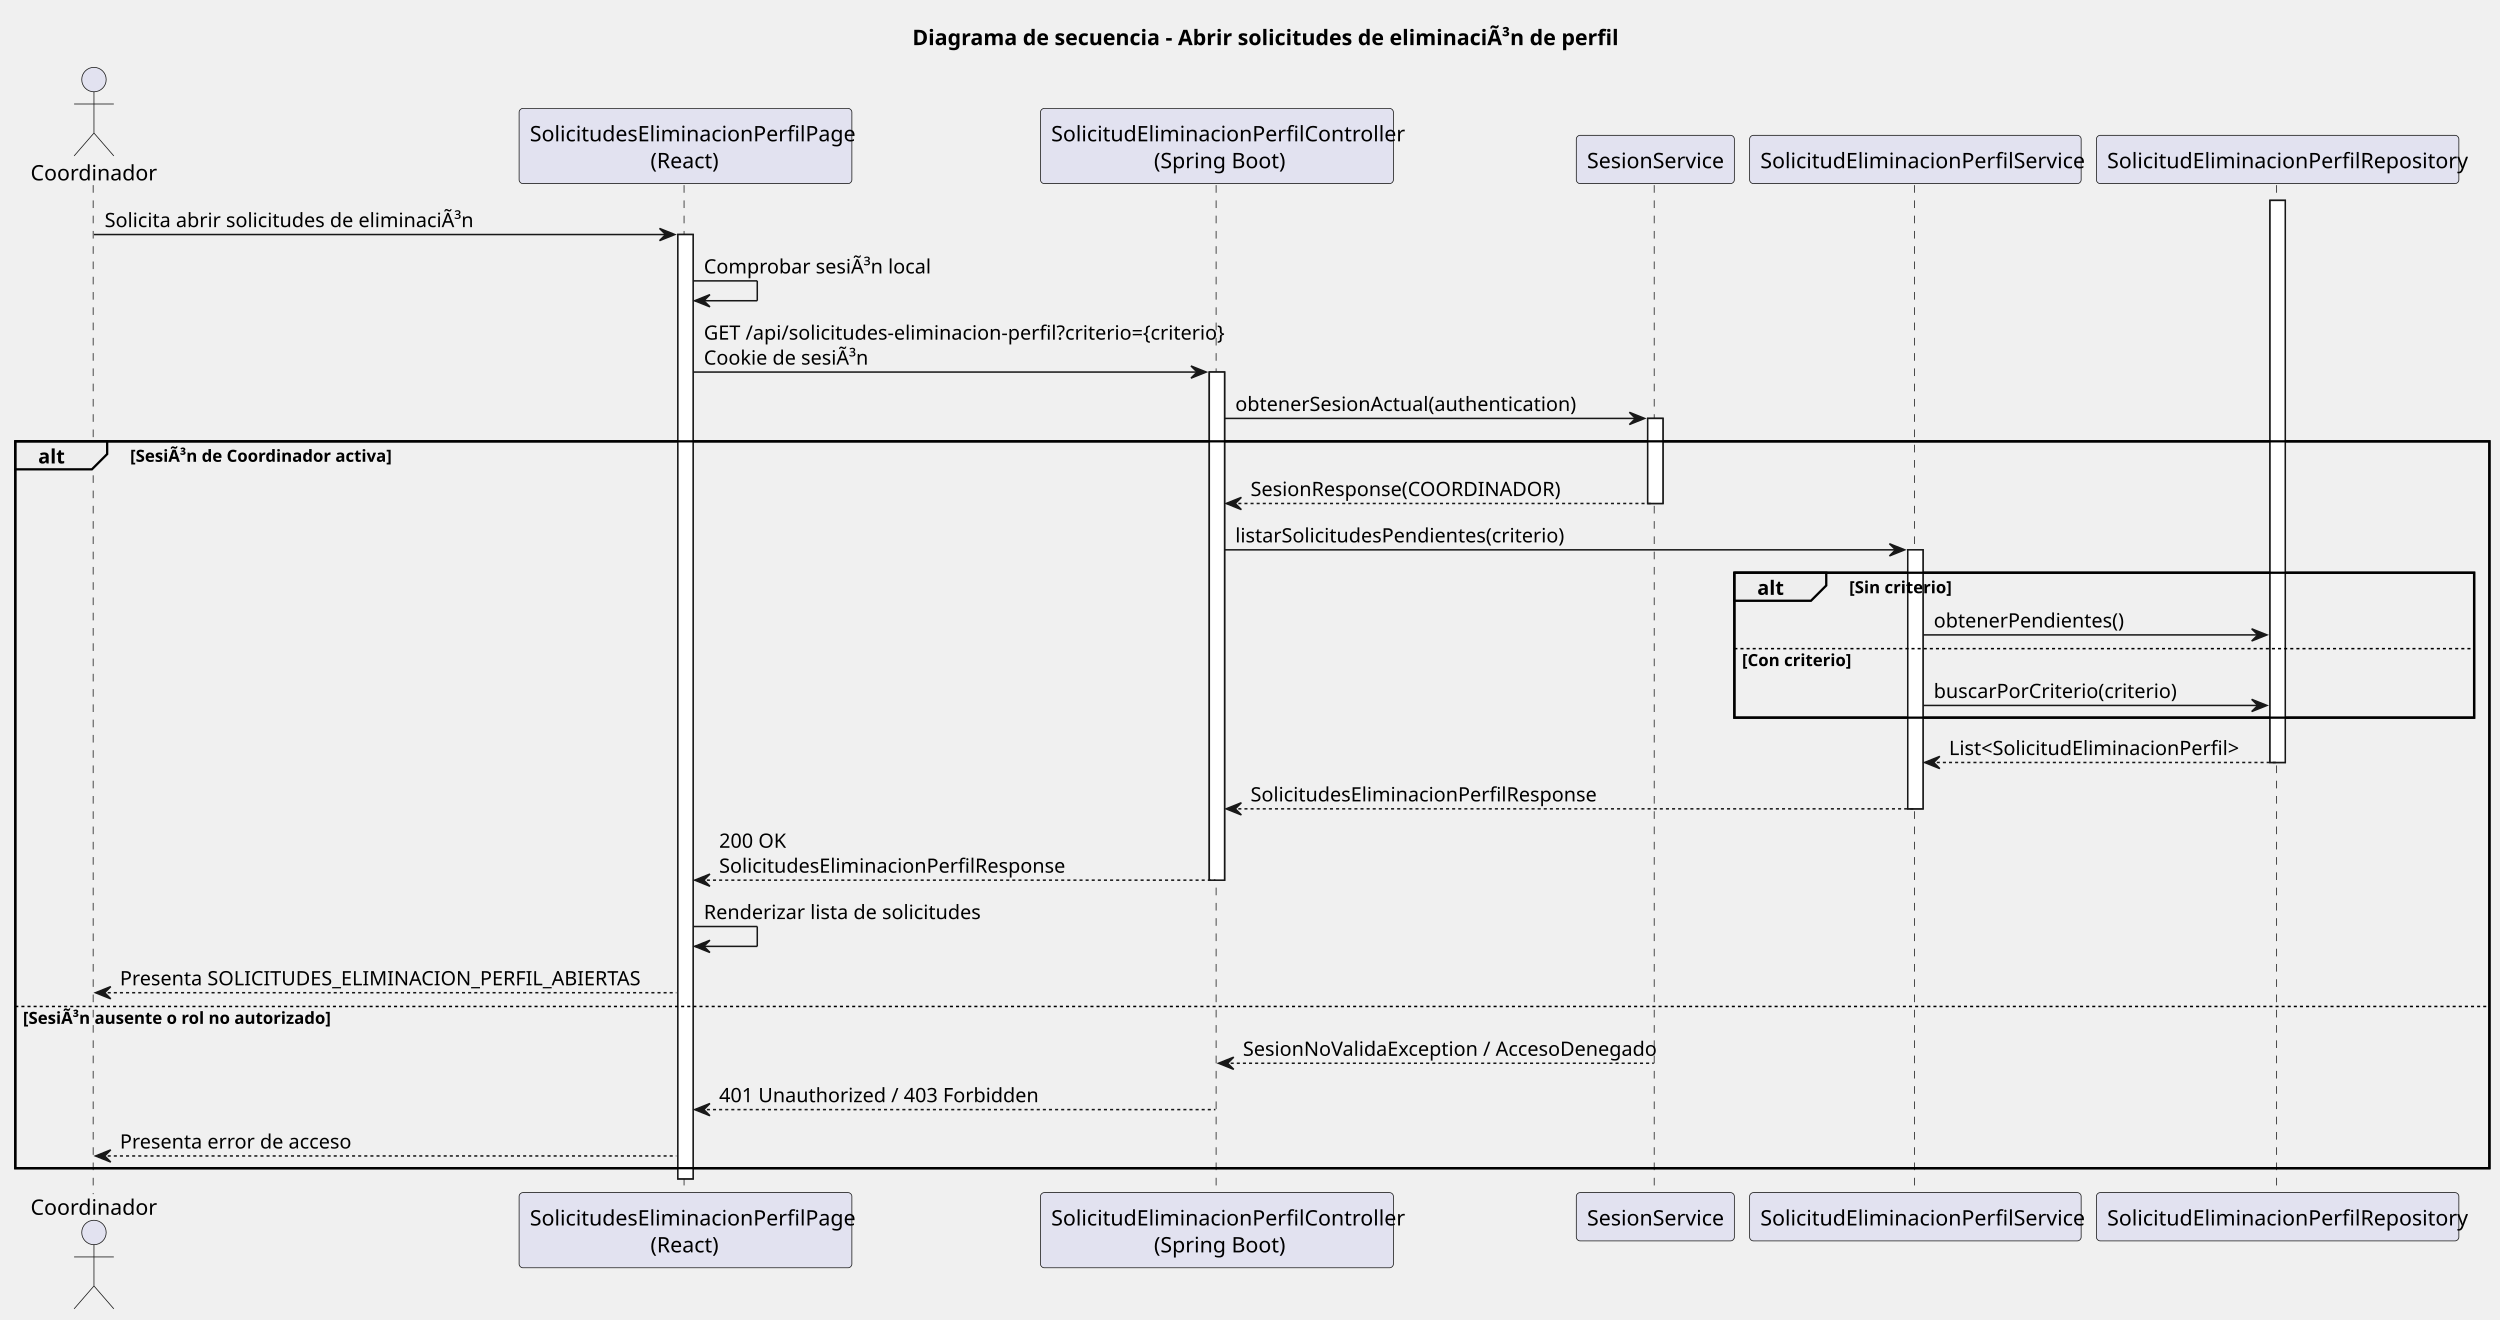
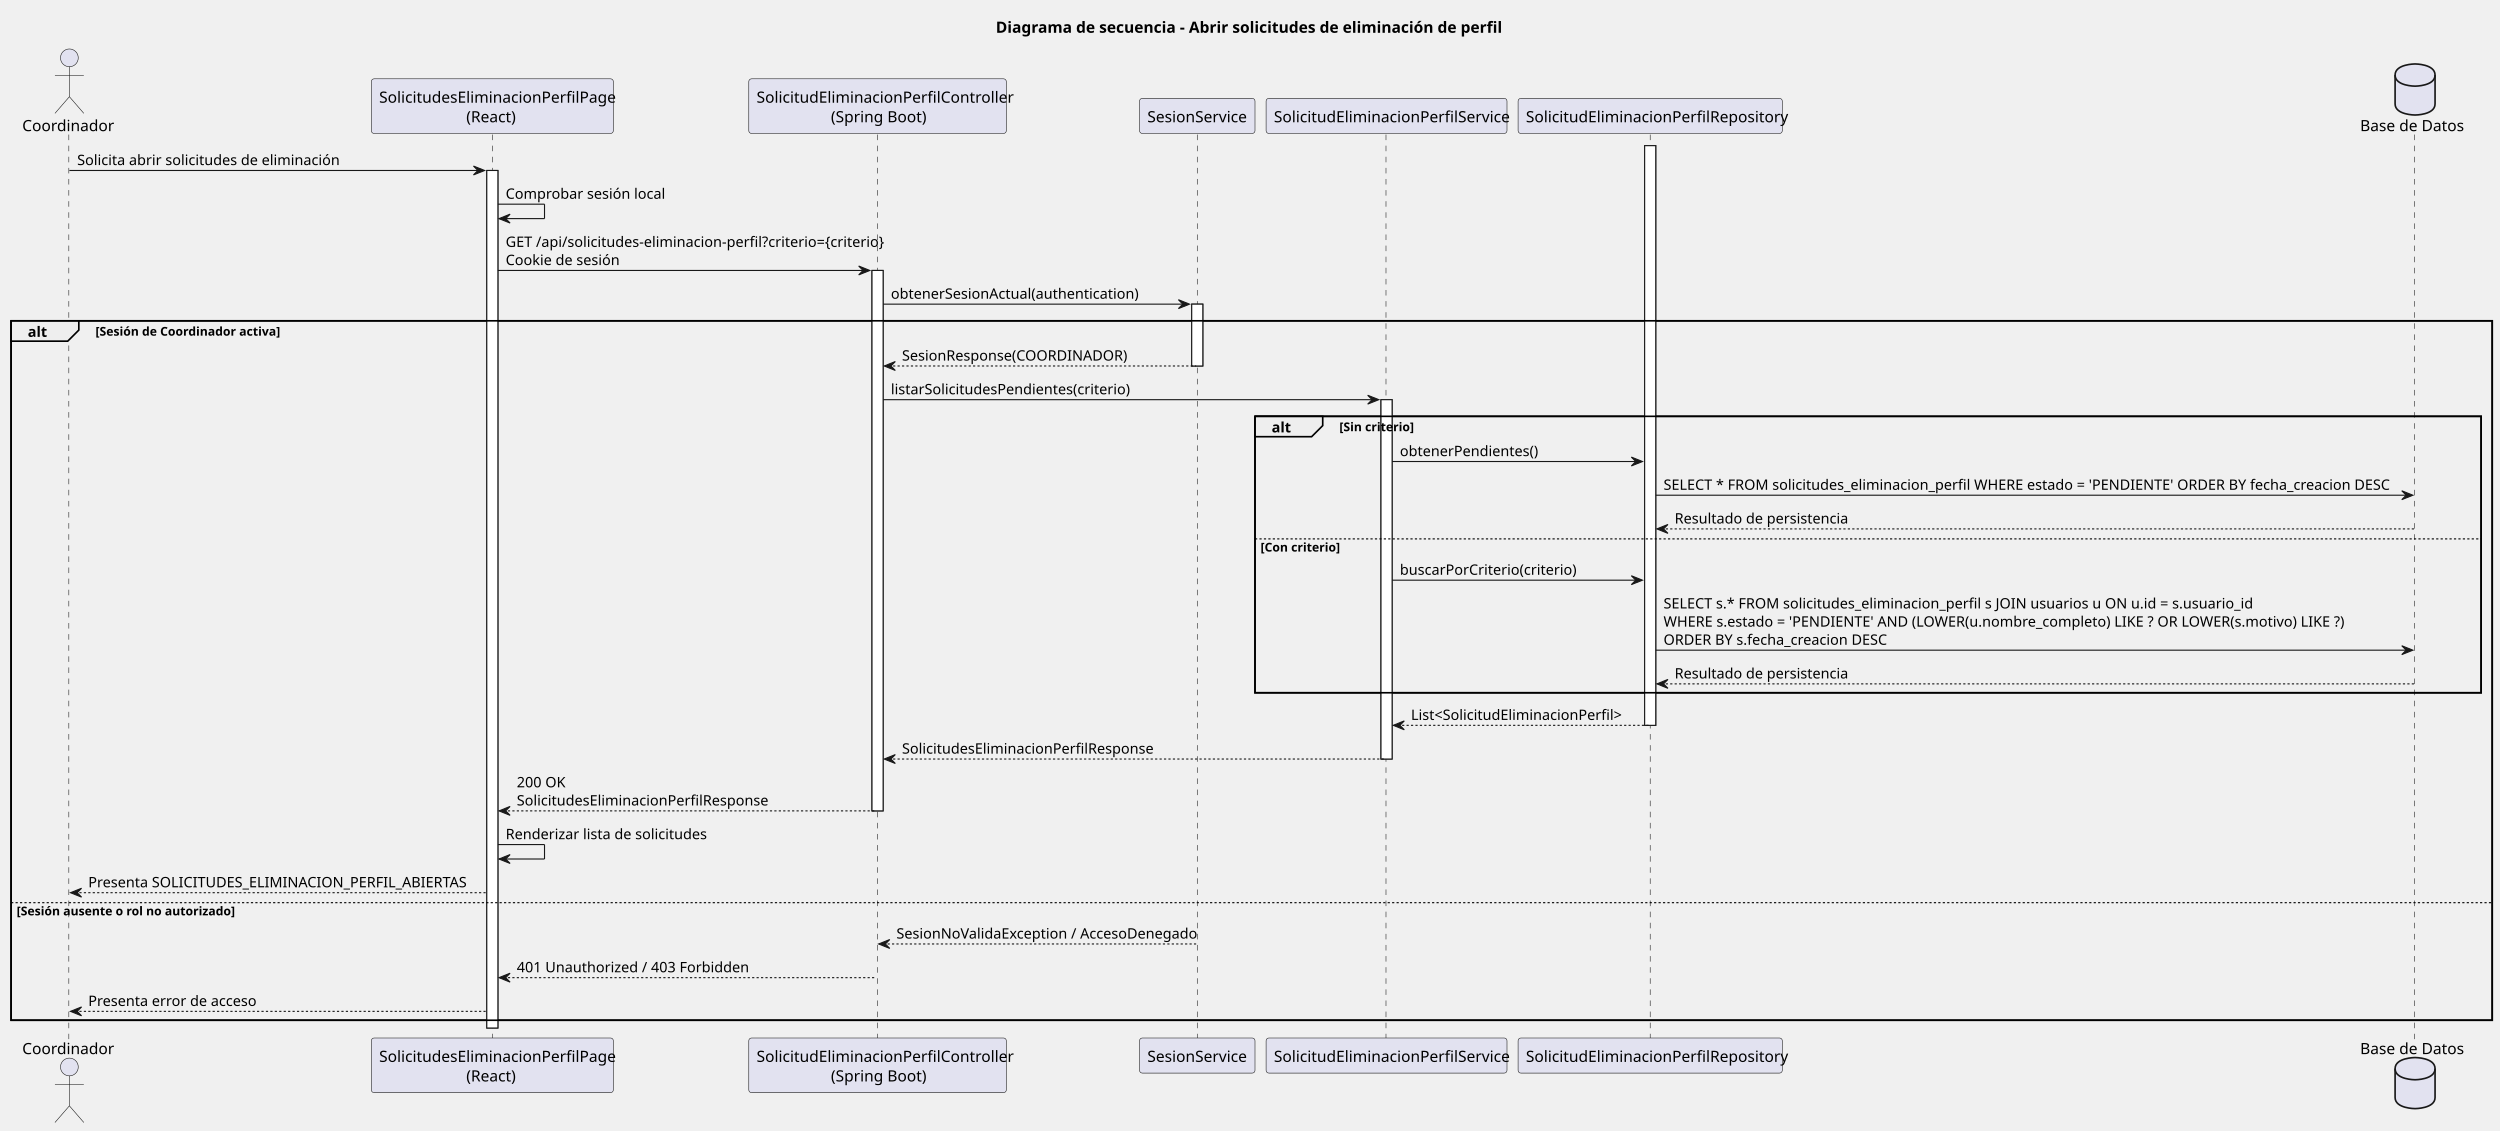
- <svg xmlns="http://www.w3.org/2000/svg" contentStyleType="text/css" data-diagram-type="SEQUENCE" height="864px" preserveAspectRatio="none" style="width:1637px;height:864px;background:#FFFFFF;" version="1.1" viewBox="0 0 1637 864" width="1637px" zoomAndPan="magnify">
+ <svg xmlns="http://www.w3.org/2000/svg" contentStyleType="text/css" height="1018px" preserveAspectRatio="none" style="width:2252px;height:1018px;background:#FFFFFF;" version="1.1" viewBox="0 0 2252 1018" width="2252px" zoomAndPan="magnify">
  <defs />
  <g>
-     <text fill="#000000" font-family="sans-serif" font-size="14" font-weight="bold" lengthAdjust="spacing" textLength="444.247" x="597.403" y="29.533">Diagrama de secuencia - Abrir solicitudes de eliminaciÃ³n de perfil</text>
-     <g>
-       <rect fill="#FFFFFF" height="618.352" style="stroke:#181818;stroke-width:1;" width="10" x="443.862" y="153.57" />
-     </g>
-     <g>
-       <rect fill="#FFFFFF" height="332.703" style="stroke:#181818;stroke-width:1;" width="10" x="791.851" y="243.625" />
-     </g>
-     <g>
-       <rect fill="#FFFFFF" height="55.703" style="stroke:#181818;stroke-width:1;" width="10" x="1078.91" y="273.977" />
-     </g>
-     <g>
-       <rect fill="#FFFFFF" height="169.594" style="stroke:#181818;stroke-width:1;" width="10" x="1249.196" y="360.031" />
-     </g>
-     <g>
-       <rect fill="#FFFFFF" height="368.055" style="stroke:#181818;stroke-width:1;" width="10" x="1486.395" y="131.219" />
-     </g>
-     <rect fill="none" height="475.945" style="stroke:#000000;stroke-width:1.5;" width="1620.053" x="10" y="288.977" />
-     <rect fill="none" height="94.891" style="stroke:#000000;stroke-width:1.5;" width="484.398" x="1135.655" y="375.031" />
-     <g>
-       <rect fill="#000000" fill-opacity="0" height="660.703" width="8" x="57.524" y="121.219" />
-       <line style="stroke:#181818;stroke-width:0.5;stroke-dasharray:5,5;" x1="61" x2="61" y1="121.219" y2="781.922" />
-     </g>
-     <g>
-       <rect fill="#000000" fill-opacity="0" height="660.703" width="8" x="444.862" y="121.219" />
-       <line style="stroke:#181818;stroke-width:0.5;stroke-dasharray:5,5;" x1="447.921" x2="447.921" y1="121.219" y2="781.922" />
-     </g>
-     <g>
-       <rect fill="#000000" fill-opacity="0" height="660.703" width="8" x="792.851" y="121.219" />
-       <line style="stroke:#181818;stroke-width:0.5;stroke-dasharray:5,5;" x1="796.306" x2="796.306" y1="121.219" y2="781.922" />
-     </g>
-     <g>
-       <rect fill="#000000" fill-opacity="0" height="660.703" width="8" x="1079.91" y="121.219" />
-       <line style="stroke:#181818;stroke-width:0.5;stroke-dasharray:5,5;" x1="1083.166" x2="1083.166" y1="121.219" y2="781.922" />
-     </g>
-     <g>
-       <rect fill="#000000" fill-opacity="0" height="660.703" width="8" x="1250.196" y="121.219" />
-       <line style="stroke:#181818;stroke-width:0.5;stroke-dasharray:5,5;" x1="1253.655" x2="1253.655" y1="121.219" y2="781.922" />
-     </g>
-     <g>
-       <rect fill="#000000" fill-opacity="0" height="660.703" width="8" x="1487.395" y="121.219" />
-       <line style="stroke:#181818;stroke-width:0.5;stroke-dasharray:5,5;" x1="1490.737" x2="1490.737" y1="121.219" y2="781.922" />
-     </g>
-     <g class="participant participant-head" data-participant="Coordinador">
-       <text fill="#000000" font-family="sans-serif" font-size="14" lengthAdjust="spacing" textLength="77.048" x="20" y="118.143">Coordinador</text>
-       <ellipse cx="61.524" cy="52.109" fill="#E2E2F0" rx="8" ry="8" style="stroke:#181818;stroke-width:0.5;" />
-       <path d="M61.524,60.109 L61.524,87.109 M48.524,68.109 L74.524,68.109 M61.524,87.109 L48.524,102.109 M61.524,87.109 L74.524,102.109" fill="none" style="stroke:#181818;stroke-width:0.5;" />
-     </g>
-     <g class="participant participant-tail" data-participant="Coordinador">
-       <text fill="#000000" font-family="sans-serif" font-size="14" lengthAdjust="spacing" textLength="77.048" x="20" y="795.455">Coordinador</text>
-       <ellipse cx="61.524" cy="807.031" fill="#E2E2F0" rx="8" ry="8" style="stroke:#181818;stroke-width:0.5;" />
-       <path d="M61.524,815.031 L61.524,842.031 M48.524,823.031 L74.524,823.031 M61.524,842.031 L48.524,857.031 M61.524,842.031 L74.524,857.031" fill="none" style="stroke:#181818;stroke-width:0.5;" />
-     </g>
-     <g class="participant participant-head" data-participant="Frontend">
-       <rect fill="#E2E2F0" height="49.219" rx="2.5" ry="2.5" style="stroke:#181818;stroke-width:0.5;" width="217.882" x="339.921" y="71" />
-       <text fill="#000000" font-family="sans-serif" font-size="14" lengthAdjust="spacing" textLength="203.882" x="346.921" y="92.533">SolicitudesEliminacionPerfilPage</text>
-       <text fill="#000000" font-family="sans-serif" font-size="14" lengthAdjust="spacing" textLength="45.897" x="425.914" y="110.143">(React)</text>
-     </g>
-     <g class="participant participant-tail" data-participant="Frontend">
-       <rect fill="#E2E2F0" height="49.219" rx="2.5" ry="2.5" style="stroke:#181818;stroke-width:0.5;" width="217.882" x="339.921" y="780.922" />
-       <text fill="#000000" font-family="sans-serif" font-size="14" lengthAdjust="spacing" textLength="203.882" x="346.921" y="802.455">SolicitudesEliminacionPerfilPage</text>
-       <text fill="#000000" font-family="sans-serif" font-size="14" lengthAdjust="spacing" textLength="45.897" x="425.914" y="820.064">(React)</text>
-     </g>
-     <g class="participant participant-head" data-participant="Api">
-       <rect fill="#E2E2F0" height="49.219" rx="2.5" ry="2.5" style="stroke:#181818;stroke-width:0.5;" width="231.089" x="681.306" y="71" />
-       <text fill="#000000" font-family="sans-serif" font-size="14" lengthAdjust="spacing" textLength="217.089" x="688.306" y="92.533">SolicitudEliminacionPerfilController</text>
-       <text fill="#000000" font-family="sans-serif" font-size="14" lengthAdjust="spacing" textLength="82.482" x="755.609" y="110.143">(Spring Boot)</text>
-     </g>
-     <g class="participant participant-tail" data-participant="Api">
-       <rect fill="#E2E2F0" height="49.219" rx="2.5" ry="2.5" style="stroke:#181818;stroke-width:0.5;" width="231.089" x="681.306" y="780.922" />
-       <text fill="#000000" font-family="sans-serif" font-size="14" lengthAdjust="spacing" textLength="217.089" x="688.306" y="802.455">SolicitudEliminacionPerfilController</text>
-       <text fill="#000000" font-family="sans-serif" font-size="14" lengthAdjust="spacing" textLength="82.482" x="755.609" y="820.064">(Spring Boot)</text>
-     </g>
-     <g class="participant participant-head" data-participant="Sesion">
-       <rect fill="#E2E2F0" height="31.609" rx="2.5" ry="2.5" style="stroke:#181818;stroke-width:0.5;" width="103.489" x="1032.166" y="88.609" />
-       <text fill="#000000" font-family="sans-serif" font-size="14" lengthAdjust="spacing" textLength="89.489" x="1039.166" y="110.143">SesionService</text>
-     </g>
-     <g class="participant participant-tail" data-participant="Sesion">
-       <rect fill="#E2E2F0" height="31.609" rx="2.5" ry="2.5" style="stroke:#181818;stroke-width:0.5;" width="103.489" x="1032.166" y="780.922" />
-       <text fill="#000000" font-family="sans-serif" font-size="14" lengthAdjust="spacing" textLength="89.489" x="1039.166" y="802.455">SesionService</text>
-     </g>
-     <g class="participant participant-head" data-participant="SolicitudService">
-       <rect fill="#E2E2F0" height="31.609" rx="2.5" ry="2.5" style="stroke:#181818;stroke-width:0.5;" width="217.082" x="1145.655" y="88.609" />
-       <text fill="#000000" font-family="sans-serif" font-size="14" lengthAdjust="spacing" textLength="203.082" x="1152.655" y="110.143">SolicitudEliminacionPerfilService</text>
-     </g>
-     <g class="participant participant-tail" data-participant="SolicitudService">
-       <rect fill="#E2E2F0" height="31.609" rx="2.5" ry="2.5" style="stroke:#181818;stroke-width:0.5;" width="217.082" x="1145.655" y="780.922" />
-       <text fill="#000000" font-family="sans-serif" font-size="14" lengthAdjust="spacing" textLength="203.082" x="1152.655" y="802.455">SolicitudEliminacionPerfilService</text>
-     </g>
-     <g class="participant participant-head" data-participant="SolicitudRepository">
-       <rect fill="#E2E2F0" height="31.609" rx="2.5" ry="2.5" style="stroke:#181818;stroke-width:0.5;" width="237.316" x="1372.737" y="88.609" />
-       <text fill="#000000" font-family="sans-serif" font-size="14" lengthAdjust="spacing" textLength="223.316" x="1379.737" y="110.143">SolicitudEliminacionPerfilRepository</text>
-     </g>
-     <g class="participant participant-tail" data-participant="SolicitudRepository">
-       <rect fill="#E2E2F0" height="31.609" rx="2.5" ry="2.5" style="stroke:#181818;stroke-width:0.5;" width="237.316" x="1372.737" y="780.922" />
-       <text fill="#000000" font-family="sans-serif" font-size="14" lengthAdjust="spacing" textLength="223.316" x="1379.737" y="802.455">SolicitudEliminacionPerfilRepository</text>
-     </g>
-     <g>
-       <rect fill="#FFFFFF" height="618.352" style="stroke:#181818;stroke-width:1;" width="10" x="443.862" y="153.57" />
-     </g>
-     <g>
-       <rect fill="#FFFFFF" height="332.703" style="stroke:#181818;stroke-width:1;" width="10" x="791.851" y="243.625" />
-     </g>
-     <g>
-       <rect fill="#FFFFFF" height="55.703" style="stroke:#181818;stroke-width:1;" width="10" x="1078.91" y="273.977" />
-     </g>
-     <g>
-       <rect fill="#FFFFFF" height="169.594" style="stroke:#181818;stroke-width:1;" width="10" x="1249.196" y="360.031" />
-     </g>
-     <g>
-       <rect fill="#FFFFFF" height="368.055" style="stroke:#181818;stroke-width:1;" width="10" x="1486.395" y="131.219" />
-     </g>
-     <g class="message" data-participant-1="Coordinador" data-participant-2="Frontend">
-       <polygon fill="#181818" points="431.862,149.57,441.862,153.57,431.862,157.57,435.862,153.57" style="stroke:#181818;stroke-width:1;" />
-       <line style="stroke:#181818;stroke-width:1;" x1="61.524" x2="437.862" y1="153.57" y2="153.57" />
-       <text fill="#000000" font-family="sans-serif" font-size="13" lengthAdjust="spacing" textLength="228.319" x="68.524" y="148.714">Solicita abrir solicitudes de eliminaciÃ³n</text>
-     </g>
-     <g class="message" data-participant-1="Frontend" data-participant-2="Frontend">
-       <line style="stroke:#181818;stroke-width:1;" x1="453.862" x2="495.862" y1="183.922" y2="183.922" />
-       <line style="stroke:#181818;stroke-width:1;" x1="495.862" x2="495.862" y1="183.922" y2="196.922" />
-       <line style="stroke:#181818;stroke-width:1;" x1="454.862" x2="495.862" y1="196.922" y2="196.922" />
-       <polygon fill="#181818" points="464.862,192.922,454.862,196.922,464.862,200.922,460.862,196.922" style="stroke:#181818;stroke-width:1;" />
-       <text fill="#000000" font-family="sans-serif" font-size="13" lengthAdjust="spacing" textLength="142.333" x="460.862" y="179.065">Comprobar sesiÃ³n local</text>
-     </g>
-     <g class="message" data-participant-1="Frontend" data-participant-2="Api">
-       <polygon fill="#181818" points="779.851,239.625,789.851,243.625,779.851,247.625,783.851,243.625" style="stroke:#181818;stroke-width:1;" />
-       <line style="stroke:#181818;stroke-width:1;" x1="453.862" x2="785.851" y1="243.625" y2="243.625" />
-       <text fill="#000000" font-family="sans-serif" font-size="13" lengthAdjust="spacing" textLength="318.989" x="460.862" y="222.417">GET /api/solicitudes-eliminacion-perfil?criterio={criterio}</text>
-       <text fill="#000000" font-family="sans-serif" font-size="13" lengthAdjust="spacing" textLength="105.498" x="460.862" y="238.769">Cookie de sesiÃ³n</text>
-     </g>
-     <g class="message" data-participant-1="Api" data-participant-2="Sesion">
-       <polygon fill="#181818" points="1066.91,269.977,1076.91,273.977,1066.91,277.977,1070.91,273.977" style="stroke:#181818;stroke-width:1;" />
-       <line style="stroke:#181818;stroke-width:1;" x1="801.851" x2="1072.91" y1="273.977" y2="273.977" />
-       <text fill="#000000" font-family="sans-serif" font-size="13" lengthAdjust="spacing" textLength="209.581" x="808.851" y="269.12">obtenerSesionActual(authentication)</text>
-     </g>
-     <path d="M10,288.977 L70.171,288.977 L70.171,297.328 L60.171,307.328 L10,307.328 L10,288.977" fill="#EEEEEE" style="stroke:#000000;stroke-width:1.5;" />
-     <rect fill="none" height="475.945" style="stroke:#000000;stroke-width:1.5;" width="1620.053" x="10" y="288.977" />
-     <text fill="#000000" font-family="sans-serif" font-size="13" font-weight="bold" lengthAdjust="spacing" textLength="15.171" x="25" y="303.472">alt</text>
-     <text fill="#000000" font-family="sans-serif" font-size="11" font-weight="bold" lengthAdjust="spacing" textLength="167.471" x="85.171" y="302.396">[SesiÃ³n de Coordinador activa]</text>
-     <g class="message" data-participant-1="Sesion" data-participant-2="Api">
-       <polygon fill="#181818" points="812.851,325.68,802.851,329.68,812.851,333.68,808.851,329.68" style="stroke:#181818;stroke-width:1;" />
-       <line style="stroke:#181818;stroke-width:1;stroke-dasharray:2,2;" x1="806.851" x2="1082.91" y1="329.68" y2="329.68" />
-       <text fill="#000000" font-family="sans-serif" font-size="13" lengthAdjust="spacing" textLength="205.893" x="818.851" y="324.823">SesionResponse(COORDINADOR)</text>
-     </g>
-     <g class="message" data-participant-1="Api" data-participant-2="SolicitudService">
-       <polygon fill="#181818" points="1237.196,356.031,1247.196,360.031,1237.196,364.031,1241.196,360.031" style="stroke:#181818;stroke-width:1;" />
-       <line style="stroke:#181818;stroke-width:1;" x1="801.851" x2="1243.196" y1="360.031" y2="360.031" />
-       <text fill="#000000" font-family="sans-serif" font-size="13" lengthAdjust="spacing" textLength="203.03" x="808.851" y="355.175">listarSolicitudesPendientes(criterio)</text>
-     </g>
-     <path d="M1135.655,375.031 L1195.826,375.031 L1195.826,383.383 L1185.826,393.383 L1135.655,393.383 L1135.655,375.031" fill="#EEEEEE" style="stroke:#000000;stroke-width:1.5;" />
-     <rect fill="none" height="94.891" style="stroke:#000000;stroke-width:1.5;" width="484.398" x="1135.655" y="375.031" />
-     <text fill="#000000" font-family="sans-serif" font-size="13" font-weight="bold" lengthAdjust="spacing" textLength="15.171" x="1150.655" y="389.526">alt</text>
-     <text fill="#000000" font-family="sans-serif" font-size="11" font-weight="bold" lengthAdjust="spacing" textLength="64.786" x="1210.826" y="388.45">[Sin criterio]</text>
-     <g class="message" data-participant-1="SolicitudService" data-participant-2="SolicitudRepository">
-       <polygon fill="#181818" points="1474.395,411.734,1484.395,415.734,1474.395,419.734,1478.395,415.734" style="stroke:#181818;stroke-width:1;" />
-       <line style="stroke:#181818;stroke-width:1;" x1="1259.196" x2="1480.395" y1="415.734" y2="415.734" />
-       <text fill="#000000" font-family="sans-serif" font-size="13" lengthAdjust="spacing" textLength="117.8" x="1266.196" y="410.878">obtenerPendientes()</text>
-     </g>
-     <line style="stroke:#000000;stroke-width:1;stroke-dasharray:2,2;" x1="1135.655" x2="1620.053" y1="424.734" y2="424.734" />
-     <text fill="#000000" font-family="sans-serif" font-size="11" font-weight="bold" lengthAdjust="spacing" textLength="69.056" x="1140.655" y="436.153">[Con criterio]</text>
-     <g class="message" data-participant-1="SolicitudService" data-participant-2="SolicitudRepository">
-       <polygon fill="#181818" points="1474.395,457.922,1484.395,461.922,1474.395,465.922,1478.395,461.922" style="stroke:#181818;stroke-width:1;" />
-       <line style="stroke:#181818;stroke-width:1;" x1="1259.196" x2="1480.395" y1="461.922" y2="461.922" />
-       <text fill="#000000" font-family="sans-serif" font-size="13" lengthAdjust="spacing" textLength="148.808" x="1266.196" y="457.065">buscarPorCriterio(criterio)</text>
-     </g>
-     <g class="message" data-participant-1="SolicitudRepository" data-participant-2="SolicitudService">
-       <polygon fill="#181818" points="1270.196,495.273,1260.196,499.273,1270.196,503.273,1266.196,499.273" style="stroke:#181818;stroke-width:1;" />
-       <line style="stroke:#181818;stroke-width:1;stroke-dasharray:2,2;" x1="1264.196" x2="1490.395" y1="499.273" y2="499.273" />
-       <text fill="#000000" font-family="sans-serif" font-size="13" lengthAdjust="spacing" textLength="180.642" x="1276.196" y="494.417">List&lt;SolicitudEliminacionPerfil&gt;</text>
-     </g>
-     <g class="message" data-participant-1="SolicitudService" data-participant-2="Api">
-       <polygon fill="#181818" points="812.851,525.625,802.851,529.625,812.851,533.625,808.851,529.625" style="stroke:#181818;stroke-width:1;" />
-       <line style="stroke:#181818;stroke-width:1;stroke-dasharray:2,2;" x1="806.851" x2="1253.196" y1="529.625" y2="529.625" />
-       <text fill="#000000" font-family="sans-serif" font-size="13" lengthAdjust="spacing" textLength="217.496" x="818.851" y="524.769">SolicitudesEliminacionPerfilResponse</text>
-     </g>
-     <g class="message" data-participant-1="Api" data-participant-2="Frontend">
-       <polygon fill="#181818" points="464.862,572.328,454.862,576.328,464.862,580.328,460.862,576.328" style="stroke:#181818;stroke-width:1;" />
-       <line style="stroke:#181818;stroke-width:1;stroke-dasharray:2,2;" x1="458.862" x2="795.851" y1="576.328" y2="576.328" />
-       <text fill="#000000" font-family="sans-serif" font-size="13" lengthAdjust="spacing" textLength="44.084" x="470.862" y="555.12">200 OK</text>
-       <text fill="#000000" font-family="sans-serif" font-size="13" lengthAdjust="spacing" textLength="217.496" x="470.862" y="571.472">SolicitudesEliminacionPerfilResponse</text>
-     </g>
-     <g class="message" data-participant-1="Frontend" data-participant-2="Frontend">
-       <line style="stroke:#181818;stroke-width:1;" x1="453.862" x2="495.862" y1="606.68" y2="606.68" />
-       <line style="stroke:#181818;stroke-width:1;" x1="495.862" x2="495.862" y1="606.68" y2="619.68" />
-       <line style="stroke:#181818;stroke-width:1;" x1="454.862" x2="495.862" y1="619.68" y2="619.68" />
-       <polygon fill="#181818" points="464.862,615.68,454.862,619.68,464.862,623.68,460.862,619.68" style="stroke:#181818;stroke-width:1;" />
-       <text fill="#000000" font-family="sans-serif" font-size="13" lengthAdjust="spacing" textLength="172.694" x="460.862" y="601.823">Renderizar lista de solicitudes</text>
-     </g>
-     <g class="message" data-participant-1="Frontend" data-participant-2="Coordinador">
-       <polygon fill="#181818" points="72.524,646.031,62.524,650.031,72.524,654.031,68.524,650.031" style="stroke:#181818;stroke-width:1;" />
-       <line style="stroke:#181818;stroke-width:1;stroke-dasharray:2,2;" x1="66.524" x2="442.862" y1="650.031" y2="650.031" />
-       <text fill="#000000" font-family="sans-serif" font-size="13" lengthAdjust="spacing" textLength="358.338" x="78.524" y="645.175">Presenta SOLICITUDES_ELIMINACION_PERFIL_ABIERTAS</text>
-     </g>
-     <line style="stroke:#000000;stroke-width:1;stroke-dasharray:2,2;" x1="10" x2="1630.053" y1="659.031" y2="659.031" />
-     <text fill="#000000" font-family="sans-serif" font-size="11" font-weight="bold" lengthAdjust="spacing" textLength="194.96" x="15" y="670.45">[SesiÃ³n ausente o rol no autorizado]</text>
-     <g class="message" data-participant-1="Sesion" data-participant-2="Api">
-       <polygon fill="#181818" points="807.851,692.219,797.851,696.219,807.851,700.219,803.851,696.219" style="stroke:#181818;stroke-width:1;" />
-       <line style="stroke:#181818;stroke-width:1;stroke-dasharray:2,2;" x1="801.851" x2="1082.91" y1="696.219" y2="696.219" />
-       <text fill="#000000" font-family="sans-serif" font-size="13" lengthAdjust="spacing" textLength="263.06" x="813.851" y="691.362">SesionNoValidaException / AccesoDenegado</text>
-     </g>
-     <g class="message" data-participant-1="Api" data-participant-2="Frontend">
-       <polygon fill="#181818" points="464.862,722.57,454.862,726.57,464.862,730.57,460.862,726.57" style="stroke:#181818;stroke-width:1;" />
-       <line style="stroke:#181818;stroke-width:1;stroke-dasharray:2,2;" x1="458.862" x2="795.851" y1="726.57" y2="726.57" />
-       <text fill="#000000" font-family="sans-serif" font-size="13" lengthAdjust="spacing" textLength="197.304" x="470.862" y="721.714">401 Unauthorized / 403 Forbidden</text>
-     </g>
-     <g class="message" data-participant-1="Frontend" data-participant-2="Coordinador">
-       <polygon fill="#181818" points="72.524,752.922,62.524,756.922,72.524,760.922,68.524,756.922" style="stroke:#181818;stroke-width:1;" />
-       <line style="stroke:#181818;stroke-width:1;stroke-dasharray:2,2;" x1="66.524" x2="442.862" y1="756.922" y2="756.922" />
-       <text fill="#000000" font-family="sans-serif" font-size="13" lengthAdjust="spacing" textLength="145.964" x="78.524" y="752.065">Presenta error de acceso</text>
-     </g>
+     <text fill="#000000" font-family="sans-serif" font-size="14" font-weight="bold" lengthAdjust="spacing" textLength="460" x="897" y="29.533">Diagrama de secuencia - Abrir solicitudes de eliminación de perfil</text>
+     <rect fill="#FFFFFF" height="772.461" style="stroke:#181818;stroke-width:1.0;" width="10" x="438.5" y="153.57" />
+     <rect fill="#FFFFFF" height="486.812" style="stroke:#181818;stroke-width:1.0;" width="10" x="785.5" y="243.625" />
+     <rect fill="#FFFFFF" height="55.703" style="stroke:#181818;stroke-width:1.0;" width="10" x="1073.5" y="273.977" />
+     <rect fill="#FFFFFF" height="323.703" style="stroke:#181818;stroke-width:1.0;" width="10" x="1244" y="360.031" />
+     <rect fill="#FFFFFF" height="522.164" style="stroke:#181818;stroke-width:1.0;" width="10" x="1481.5" y="131.219" />
+     <rect fill="none" height="630.055" style="stroke:#000000;stroke-width:1.5;" width="2235" x="10" y="288.977" />
+     <rect fill="none" height="249" style="stroke:#000000;stroke-width:1.5;" width="1104.5" x="1130.5" y="375.031" />
+     <line style="stroke:#181818;stroke-width:0.5;stroke-dasharray:5.0,5.0;" x1="62" x2="62" y1="121.219" y2="936.031" />
+     <line style="stroke:#181818;stroke-width:0.5;stroke-dasharray:5.0,5.0;" x1="443.5" x2="443.5" y1="121.219" y2="936.031" />
+     <line style="stroke:#181818;stroke-width:0.5;stroke-dasharray:5.0,5.0;" x1="790.5" x2="790.5" y1="121.219" y2="936.031" />
+     <line style="stroke:#181818;stroke-width:0.5;stroke-dasharray:5.0,5.0;" x1="1078.5" x2="1078.5" y1="121.219" y2="936.031" />
+     <line style="stroke:#181818;stroke-width:0.5;stroke-dasharray:5.0,5.0;" x1="1248.5" x2="1248.5" y1="121.219" y2="936.031" />
+     <line style="stroke:#181818;stroke-width:0.5;stroke-dasharray:5.0,5.0;" x1="1486.5" x2="1486.5" y1="121.219" y2="936.031" />
+     <line style="stroke:#181818;stroke-width:0.5;stroke-dasharray:5.0,5.0;" x1="2175" x2="2175" y1="121.219" y2="936.031" />
+     <text fill="#000000" font-family="sans-serif" font-size="14" lengthAdjust="spacing" textLength="79" x="20" y="118.143">Coordinador</text>
+     <ellipse cx="62.5" cy="52.109" fill="#E2E2F0" rx="8" ry="8" style="stroke:#181818;stroke-width:0.5;" />
+     <path d="M62.5,60.109 L62.5,87.109 M49.5,68.109 L75.5,68.109 M62.5,87.109 L49.5,102.109 M62.5,87.109 L75.5,102.109 " fill="none" style="stroke:#181818;stroke-width:0.5;" />
+     <text fill="#000000" font-family="sans-serif" font-size="14" lengthAdjust="spacing" textLength="79" x="20" y="949.564">Coordinador</text>
+     <ellipse cx="62.5" cy="961.141" fill="#E2E2F0" rx="8" ry="8" style="stroke:#181818;stroke-width:0.5;" />
+     <path d="M62.5,969.141 L62.5,996.141 M49.5,977.141 L75.5,977.141 M62.5,996.141 L49.5,1011.141 M62.5,996.141 L75.5,1011.141 " fill="none" style="stroke:#181818;stroke-width:0.5;" />
+     <rect fill="#E2E2F0" height="49.219" rx="2.5" ry="2.5" style="stroke:#181818;stroke-width:0.5;" width="218" x="334.5" y="71" />
+     <text fill="#000000" font-family="sans-serif" font-size="14" lengthAdjust="spacing" textLength="204" x="341.5" y="92.533">SolicitudesEliminacionPerfilPage</text>
+     <text fill="#000000" font-family="sans-serif" font-size="14" lengthAdjust="spacing" textLength="47" x="420" y="110.143">(React)</text>
+     <rect fill="#E2E2F0" height="49.219" rx="2.5" ry="2.5" style="stroke:#181818;stroke-width:0.5;" width="218" x="334.5" y="935.031" />
+     <text fill="#000000" font-family="sans-serif" font-size="14" lengthAdjust="spacing" textLength="204" x="341.5" y="956.564">SolicitudesEliminacionPerfilPage</text>
+     <text fill="#000000" font-family="sans-serif" font-size="14" lengthAdjust="spacing" textLength="47" x="420" y="974.174">(React)</text>
+     <rect fill="#E2E2F0" height="49.219" rx="2.5" ry="2.5" style="stroke:#181818;stroke-width:0.5;" width="232" x="674.5" y="71" />
+     <text fill="#000000" font-family="sans-serif" font-size="14" lengthAdjust="spacing" textLength="218" x="681.5" y="92.533">SolicitudEliminacionPerfilController</text>
+     <text fill="#000000" font-family="sans-serif" font-size="14" lengthAdjust="spacing" textLength="84" x="748.5" y="110.143">(Spring Boot)</text>
+     <rect fill="#E2E2F0" height="49.219" rx="2.5" ry="2.5" style="stroke:#181818;stroke-width:0.5;" width="232" x="674.5" y="935.031" />
+     <text fill="#000000" font-family="sans-serif" font-size="14" lengthAdjust="spacing" textLength="218" x="681.5" y="956.564">SolicitudEliminacionPerfilController</text>
+     <text fill="#000000" font-family="sans-serif" font-size="14" lengthAdjust="spacing" textLength="84" x="748.5" y="974.174">(Spring Boot)</text>
+     <rect fill="#E2E2F0" height="31.609" rx="2.5" ry="2.5" style="stroke:#181818;stroke-width:0.5;" width="104" x="1026.5" y="88.609" />
+     <text fill="#000000" font-family="sans-serif" font-size="14" lengthAdjust="spacing" textLength="90" x="1033.5" y="110.143">SesionService</text>
+     <rect fill="#E2E2F0" height="31.609" rx="2.5" ry="2.5" style="stroke:#181818;stroke-width:0.5;" width="104" x="1026.5" y="935.031" />
+     <text fill="#000000" font-family="sans-serif" font-size="14" lengthAdjust="spacing" textLength="90" x="1033.5" y="956.564">SesionService</text>
+     <rect fill="#E2E2F0" height="31.609" rx="2.5" ry="2.5" style="stroke:#181818;stroke-width:0.5;" width="217" x="1140.5" y="88.609" />
+     <text fill="#000000" font-family="sans-serif" font-size="14" lengthAdjust="spacing" textLength="203" x="1147.5" y="110.143">SolicitudEliminacionPerfilService</text>
+     <rect fill="#E2E2F0" height="31.609" rx="2.5" ry="2.5" style="stroke:#181818;stroke-width:0.5;" width="217" x="1140.5" y="935.031" />
+     <text fill="#000000" font-family="sans-serif" font-size="14" lengthAdjust="spacing" textLength="203" x="1147.5" y="956.564">SolicitudEliminacionPerfilService</text>
+     <rect fill="#E2E2F0" height="31.609" rx="2.5" ry="2.5" style="stroke:#181818;stroke-width:0.5;" width="238" x="1367.5" y="88.609" />
+     <text fill="#000000" font-family="sans-serif" font-size="14" lengthAdjust="spacing" textLength="224" x="1374.5" y="110.143">SolicitudEliminacionPerfilRepository</text>
+     <rect fill="#E2E2F0" height="31.609" rx="2.5" ry="2.5" style="stroke:#181818;stroke-width:0.5;" width="238" x="1367.5" y="935.031" />
+     <text fill="#000000" font-family="sans-serif" font-size="14" lengthAdjust="spacing" textLength="224" x="1374.5" y="956.564">SolicitudEliminacionPerfilRepository</text>
+     <text fill="#000000" font-family="sans-serif" font-size="14" lengthAdjust="spacing" textLength="93" x="2126" y="118.143">Base de Datos</text>
+     <path d="M2157.5,67.609 C2157.5,57.609 2175.5,57.609 2175.5,57.609 C2175.5,57.609 2193.5,57.609 2193.5,67.609 L2193.5,93.609 C2193.5,103.609 2175.5,103.609 2175.5,103.609 C2175.5,103.609 2157.5,103.609 2157.5,93.609 L2157.5,67.609 " fill="#E2E2F0" style="stroke:#181818;stroke-width:1.5;" />
+     <path d="M2157.5,67.609 C2157.5,77.609 2175.5,77.609 2175.5,77.609 C2175.5,77.609 2193.5,77.609 2193.5,67.609 " fill="none" style="stroke:#181818;stroke-width:1.5;" />
+     <text fill="#000000" font-family="sans-serif" font-size="14" lengthAdjust="spacing" textLength="93" x="2126" y="949.564">Base de Datos</text>
+     <path d="M2157.5,962.641 C2157.5,952.641 2175.5,952.641 2175.5,952.641 C2175.5,952.641 2193.5,952.641 2193.5,962.641 L2193.5,988.641 C2193.5,998.641 2175.5,998.641 2175.5,998.641 C2175.5,998.641 2157.5,998.641 2157.5,988.641 L2157.5,962.641 " fill="#E2E2F0" style="stroke:#181818;stroke-width:1.5;" />
+     <path d="M2157.5,962.641 C2157.5,972.641 2175.5,972.641 2175.5,972.641 C2175.5,972.641 2193.5,972.641 2193.5,962.641 " fill="none" style="stroke:#181818;stroke-width:1.5;" />
+     <rect fill="#FFFFFF" height="772.461" style="stroke:#181818;stroke-width:1.0;" width="10" x="438.5" y="153.57" />
+     <rect fill="#FFFFFF" height="486.812" style="stroke:#181818;stroke-width:1.0;" width="10" x="785.5" y="243.625" />
+     <rect fill="#FFFFFF" height="55.703" style="stroke:#181818;stroke-width:1.0;" width="10" x="1073.5" y="273.977" />
+     <rect fill="#FFFFFF" height="323.703" style="stroke:#181818;stroke-width:1.0;" width="10" x="1244" y="360.031" />
+     <rect fill="#FFFFFF" height="522.164" style="stroke:#181818;stroke-width:1.0;" width="10" x="1481.5" y="131.219" />
+     <polygon fill="#181818" points="426.5,149.57,436.5,153.57,426.5,157.57,430.5,153.57" style="stroke:#181818;stroke-width:1.0;" />
+     <line style="stroke:#181818;stroke-width:1.0;" x1="62.5" x2="432.5" y1="153.57" y2="153.57" />
+     <text fill="#000000" font-family="sans-serif" font-size="13" lengthAdjust="spacing" textLength="225" x="69.5" y="148.714">Solicita abrir solicitudes de eliminación</text>
+     <line style="stroke:#181818;stroke-width:1.0;" x1="448.5" x2="490.5" y1="183.922" y2="183.922" />
+     <line style="stroke:#181818;stroke-width:1.0;" x1="490.5" x2="490.5" y1="183.922" y2="196.922" />
+     <line style="stroke:#181818;stroke-width:1.0;" x1="449.5" x2="490.5" y1="196.922" y2="196.922" />
+     <polygon fill="#181818" points="459.5,192.922,449.5,196.922,459.5,200.922,455.5,196.922" style="stroke:#181818;stroke-width:1.0;" />
+     <text fill="#000000" font-family="sans-serif" font-size="13" lengthAdjust="spacing" textLength="136" x="455.5" y="179.065">Comprobar sesión local</text>
+     <polygon fill="#181818" points="773.5,239.625,783.5,243.625,773.5,247.625,777.5,243.625" style="stroke:#181818;stroke-width:1.0;" />
+     <line style="stroke:#181818;stroke-width:1.0;" x1="448.5" x2="779.5" y1="243.625" y2="243.625" />
+     <text fill="#000000" font-family="sans-serif" font-size="13" lengthAdjust="spacing" textLength="318" x="455.5" y="222.417">GET /api/solicitudes-eliminacion-perfil?criterio={criterio}</text>
+     <text fill="#000000" font-family="sans-serif" font-size="13" lengthAdjust="spacing" textLength="100" x="455.5" y="238.769">Cookie de sesión</text>
+     <polygon fill="#181818" points="1061.5,269.977,1071.5,273.977,1061.5,277.977,1065.5,273.977" style="stroke:#181818;stroke-width:1.0;" />
+     <line style="stroke:#181818;stroke-width:1.0;" x1="795.5" x2="1067.5" y1="273.977" y2="273.977" />
+     <text fill="#000000" font-family="sans-serif" font-size="13" lengthAdjust="spacing" textLength="209" x="802.5" y="269.12">obtenerSesionActual(authentication)</text>
+     <path d="M10,288.977 L71,288.977 L71,297.328 L61,307.328 L10,307.328 L10,288.977 " fill="#EEEEEE" style="stroke:#000000;stroke-width:1.5;" />
+     <rect fill="none" height="630.055" style="stroke:#000000;stroke-width:1.5;" width="2235" x="10" y="288.977" />
+     <text fill="#000000" font-family="sans-serif" font-size="13" font-weight="bold" lengthAdjust="spacing" textLength="16" x="25" y="303.472">alt</text>
+     <text fill="#000000" font-family="sans-serif" font-size="11" font-weight="bold" lengthAdjust="spacing" textLength="169" x="86" y="302.396">[Sesión de Coordinador activa]</text>
+     <polygon fill="#181818" points="806.5,325.68,796.5,329.68,806.5,333.68,802.5,329.68" style="stroke:#181818;stroke-width:1.0;" />
+     <line style="stroke:#181818;stroke-width:1.0;stroke-dasharray:2.0,2.0;" x1="800.5" x2="1077.5" y1="329.68" y2="329.68" />
+     <text fill="#000000" font-family="sans-serif" font-size="13" lengthAdjust="spacing" textLength="202" x="812.5" y="324.823">SesionResponse(COORDINADOR)</text>
+     <polygon fill="#181818" points="1232,356.031,1242,360.031,1232,364.031,1236,360.031" style="stroke:#181818;stroke-width:1.0;" />
+     <line style="stroke:#181818;stroke-width:1.0;" x1="795.5" x2="1238" y1="360.031" y2="360.031" />
+     <text fill="#000000" font-family="sans-serif" font-size="13" lengthAdjust="spacing" textLength="204" x="802.5" y="355.175">listarSolicitudesPendientes(criterio)</text>
+     <path d="M1130.5,375.031 L1191.5,375.031 L1191.5,383.383 L1181.5,393.383 L1130.5,393.383 L1130.5,375.031 " fill="#EEEEEE" style="stroke:#000000;stroke-width:1.5;" />
+     <rect fill="none" height="249" style="stroke:#000000;stroke-width:1.5;" width="1104.5" x="1130.5" y="375.031" />
+     <text fill="#000000" font-family="sans-serif" font-size="13" font-weight="bold" lengthAdjust="spacing" textLength="16" x="1145.5" y="389.526">alt</text>
+     <text fill="#000000" font-family="sans-serif" font-size="11" font-weight="bold" lengthAdjust="spacing" textLength="68" x="1206.5" y="388.45">[Sin criterio]</text>
+     <polygon fill="#181818" points="1469.5,411.734,1479.5,415.734,1469.5,419.734,1473.5,415.734" style="stroke:#181818;stroke-width:1.0;" />
+     <line style="stroke:#181818;stroke-width:1.0;" x1="1254" x2="1475.5" y1="415.734" y2="415.734" />
+     <text fill="#000000" font-family="sans-serif" font-size="13" lengthAdjust="spacing" textLength="116" x="1261" y="410.878">obtenerPendientes()</text>
+     <polygon fill="#181818" points="2163.5,442.086,2173.5,446.086,2163.5,450.086,2167.5,446.086" style="stroke:#181818;stroke-width:1.0;" />
+     <line style="stroke:#181818;stroke-width:1.0;" x1="1491.5" x2="2169.5" y1="446.086" y2="446.086" />
+     <text fill="#000000" font-family="sans-serif" font-size="13" lengthAdjust="spacing" textLength="665" x="1498.5" y="441.229">SELECT * FROM solicitudes_eliminacion_perfil WHERE estado = 'PENDIENTE' ORDER BY fecha_creacion DESC</text>
+     <polygon fill="#181818" points="1502.5,472.438,1492.5,476.438,1502.5,480.438,1498.5,476.438" style="stroke:#181818;stroke-width:1.0;" />
+     <line style="stroke:#181818;stroke-width:1.0;stroke-dasharray:2.0,2.0;" x1="1496.5" x2="2174.5" y1="476.438" y2="476.438" />
+     <text fill="#000000" font-family="sans-serif" font-size="13" lengthAdjust="spacing" textLength="150" x="1508.5" y="471.581">Resultado de persistencia</text>
+     <line style="stroke:#000000;stroke-width:1.0;stroke-dasharray:2.0,2.0;" x1="1130.5" x2="2235" y1="485.438" y2="485.438" />
+     <text fill="#000000" font-family="sans-serif" font-size="11" font-weight="bold" lengthAdjust="spacing" textLength="73" x="1135.5" y="496.856">[Con criterio]</text>
+     <polygon fill="#181818" points="1469.5,518.625,1479.5,522.625,1469.5,526.625,1473.5,522.625" style="stroke:#181818;stroke-width:1.0;" />
+     <line style="stroke:#181818;stroke-width:1.0;" x1="1254" x2="1475.5" y1="522.625" y2="522.625" />
+     <text fill="#000000" font-family="sans-serif" font-size="13" lengthAdjust="spacing" textLength="147" x="1261" y="517.769">buscarPorCriterio(criterio)</text>
+     <polygon fill="#181818" points="2163.5,581.68,2173.5,585.68,2163.5,589.68,2167.5,585.68" style="stroke:#181818;stroke-width:1.0;" />
+     <line style="stroke:#181818;stroke-width:1.0;" x1="1491.5" x2="2169.5" y1="585.68" y2="585.68" />
+     <text fill="#000000" font-family="sans-serif" font-size="13" lengthAdjust="spacing" textLength="525" x="1498.5" y="548.12">SELECT s.* FROM solicitudes_eliminacion_perfil s JOIN usuarios u ON u.id = s.usuario_id</text>
+     <text fill="#000000" font-family="sans-serif" font-size="13" lengthAdjust="spacing" textLength="626" x="1498.5" y="564.472">WHERE s.estado = 'PENDIENTE' AND (LOWER(u.nombre_completo) LIKE ? OR LOWER(s.motivo) LIKE ?)</text>
+     <text fill="#000000" font-family="sans-serif" font-size="13" lengthAdjust="spacing" textLength="210" x="1498.5" y="580.823">ORDER BY s.fecha_creacion DESC</text>
+     <polygon fill="#181818" points="1502.5,612.031,1492.5,616.031,1502.5,620.031,1498.5,616.031" style="stroke:#181818;stroke-width:1.0;" />
+     <line style="stroke:#181818;stroke-width:1.0;stroke-dasharray:2.0,2.0;" x1="1496.5" x2="2174.5" y1="616.031" y2="616.031" />
+     <text fill="#000000" font-family="sans-serif" font-size="13" lengthAdjust="spacing" textLength="150" x="1508.5" y="611.175">Resultado de persistencia</text>
+     <polygon fill="#181818" points="1265,649.383,1255,653.383,1265,657.383,1261,653.383" style="stroke:#181818;stroke-width:1.0;" />
+     <line style="stroke:#181818;stroke-width:1.0;stroke-dasharray:2.0,2.0;" x1="1259" x2="1485.5" y1="653.383" y2="653.383" />
+     <text fill="#000000" font-family="sans-serif" font-size="13" lengthAdjust="spacing" textLength="183" x="1271" y="648.526">List&lt;SolicitudEliminacionPerfil&gt;</text>
+     <polygon fill="#181818" points="806.5,679.734,796.5,683.734,806.5,687.734,802.5,683.734" style="stroke:#181818;stroke-width:1.0;" />
+     <line style="stroke:#181818;stroke-width:1.0;stroke-dasharray:2.0,2.0;" x1="800.5" x2="1248" y1="683.734" y2="683.734" />
+     <text fill="#000000" font-family="sans-serif" font-size="13" lengthAdjust="spacing" textLength="218" x="812.5" y="678.878">SolicitudesEliminacionPerfilResponse</text>
+     <polygon fill="#181818" points="459.5,726.438,449.5,730.438,459.5,734.438,455.5,730.438" style="stroke:#181818;stroke-width:1.0;" />
+     <line style="stroke:#181818;stroke-width:1.0;stroke-dasharray:2.0,2.0;" x1="453.5" x2="789.5" y1="730.438" y2="730.438" />
+     <text fill="#000000" font-family="sans-serif" font-size="13" lengthAdjust="spacing" textLength="44" x="465.5" y="709.23">200 OK</text>
+     <text fill="#000000" font-family="sans-serif" font-size="13" lengthAdjust="spacing" textLength="218" x="465.5" y="725.581">SolicitudesEliminacionPerfilResponse</text>
+     <line style="stroke:#181818;stroke-width:1.0;" x1="448.5" x2="490.5" y1="760.789" y2="760.789" />
+     <line style="stroke:#181818;stroke-width:1.0;" x1="490.5" x2="490.5" y1="760.789" y2="773.789" />
+     <line style="stroke:#181818;stroke-width:1.0;" x1="449.5" x2="490.5" y1="773.789" y2="773.789" />
+     <polygon fill="#181818" points="459.5,769.789,449.5,773.789,459.5,777.789,455.5,773.789" style="stroke:#181818;stroke-width:1.0;" />
+     <text fill="#000000" font-family="sans-serif" font-size="13" lengthAdjust="spacing" textLength="174" x="455.5" y="755.933">Renderizar lista de solicitudes</text>
+     <polygon fill="#181818" points="73.5,800.141,63.5,804.141,73.5,808.141,69.5,804.141" style="stroke:#181818;stroke-width:1.0;" />
+     <line style="stroke:#181818;stroke-width:1.0;stroke-dasharray:2.0,2.0;" x1="67.5" x2="437.5" y1="804.141" y2="804.141" />
+     <text fill="#000000" font-family="sans-serif" font-size="13" lengthAdjust="spacing" textLength="352" x="79.5" y="799.284">Presenta SOLICITUDES_ELIMINACION_PERFIL_ABIERTAS</text>
+     <line style="stroke:#000000;stroke-width:1.0;stroke-dasharray:2.0,2.0;" x1="10" x2="2245" y1="813.141" y2="813.141" />
+     <text fill="#000000" font-family="sans-serif" font-size="11" font-weight="bold" lengthAdjust="spacing" textLength="200" x="15" y="824.56">[Sesión ausente o rol no autorizado]</text>
+     <polygon fill="#181818" points="801.5,846.328,791.5,850.328,801.5,854.328,797.5,850.328" style="stroke:#181818;stroke-width:1.0;" />
+     <line style="stroke:#181818;stroke-width:1.0;stroke-dasharray:2.0,2.0;" x1="795.5" x2="1077.5" y1="850.328" y2="850.328" />
+     <text fill="#000000" font-family="sans-serif" font-size="13" lengthAdjust="spacing" textLength="264" x="807.5" y="845.472">SesionNoValidaException / AccesoDenegado</text>
+     <polygon fill="#181818" points="459.5,876.68,449.5,880.68,459.5,884.68,455.5,880.68" style="stroke:#181818;stroke-width:1.0;" />
+     <line style="stroke:#181818;stroke-width:1.0;stroke-dasharray:2.0,2.0;" x1="453.5" x2="789.5" y1="880.68" y2="880.68" />
+     <text fill="#000000" font-family="sans-serif" font-size="13" lengthAdjust="spacing" textLength="195" x="465.5" y="875.823">401 Unauthorized / 403 Forbidden</text>
+     <polygon fill="#181818" points="73.5,907.031,63.5,911.031,73.5,915.031,69.5,911.031" style="stroke:#181818;stroke-width:1.0;" />
+     <line style="stroke:#181818;stroke-width:1.0;stroke-dasharray:2.0,2.0;" x1="67.5" x2="437.5" y1="911.031" y2="911.031" />
+     <text fill="#000000" font-family="sans-serif" font-size="13" lengthAdjust="spacing" textLength="146" x="79.5" y="906.175">Presenta error de acceso</text>
  </g>
</svg>
